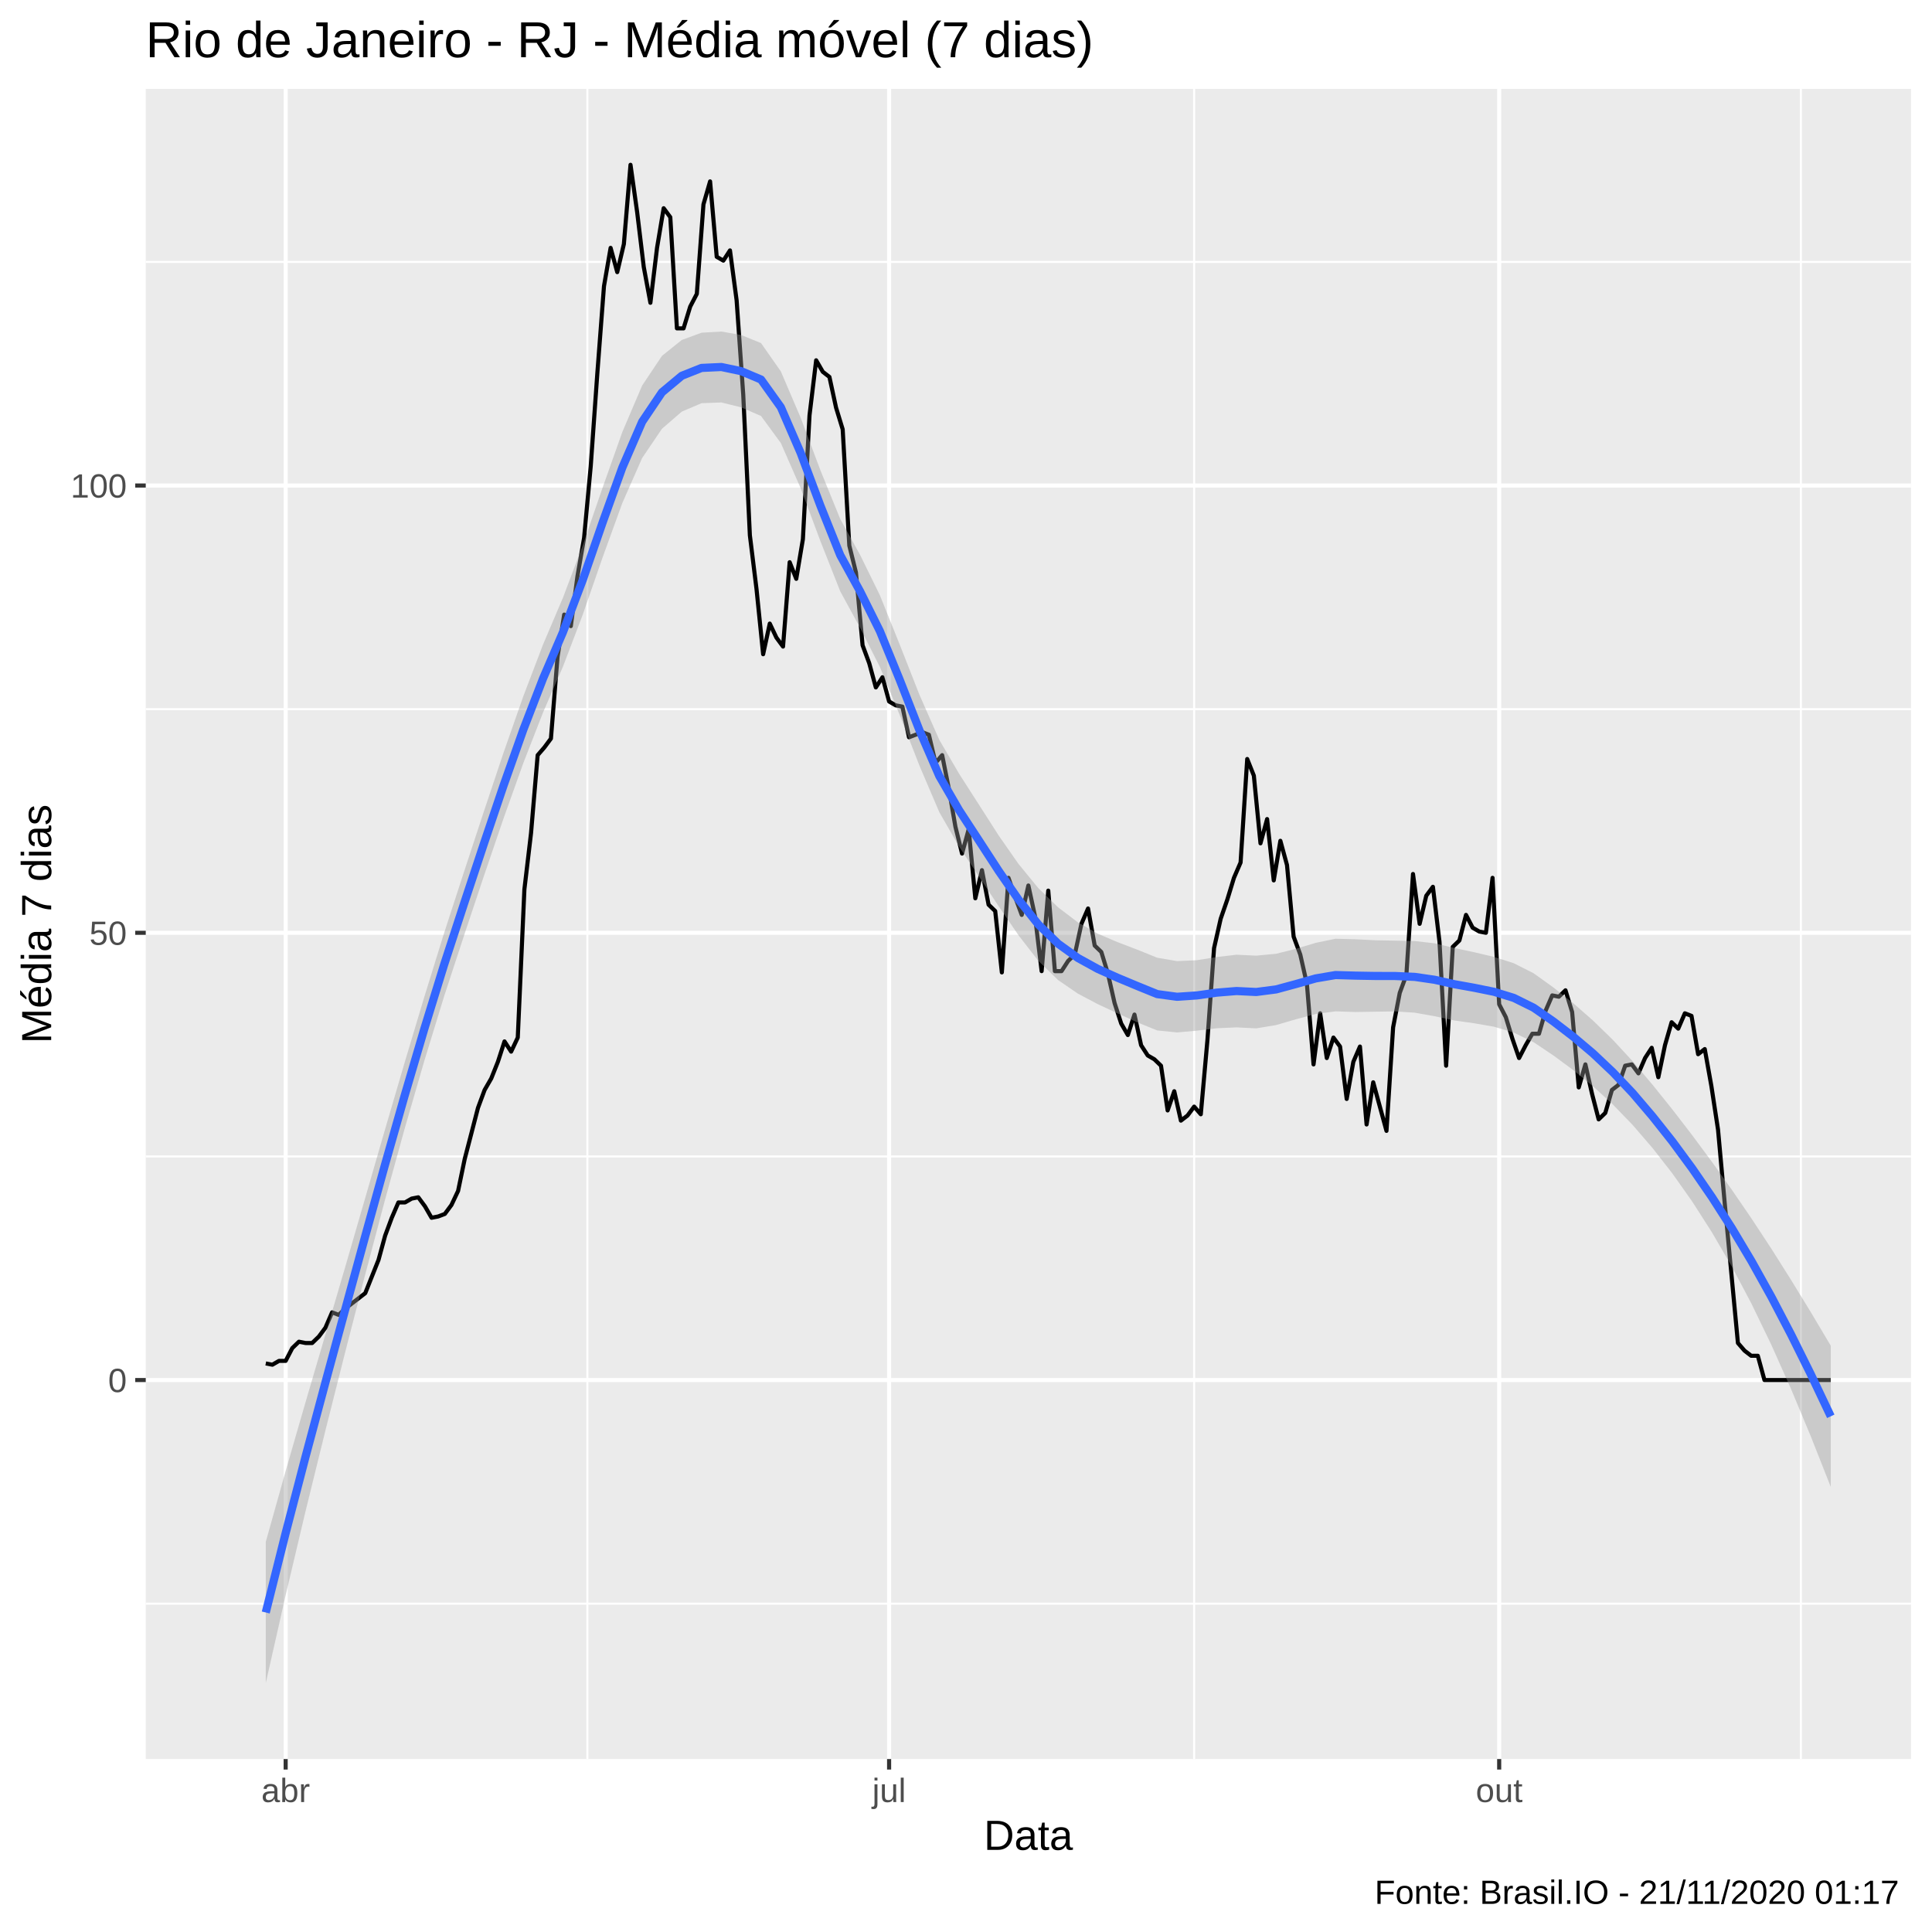
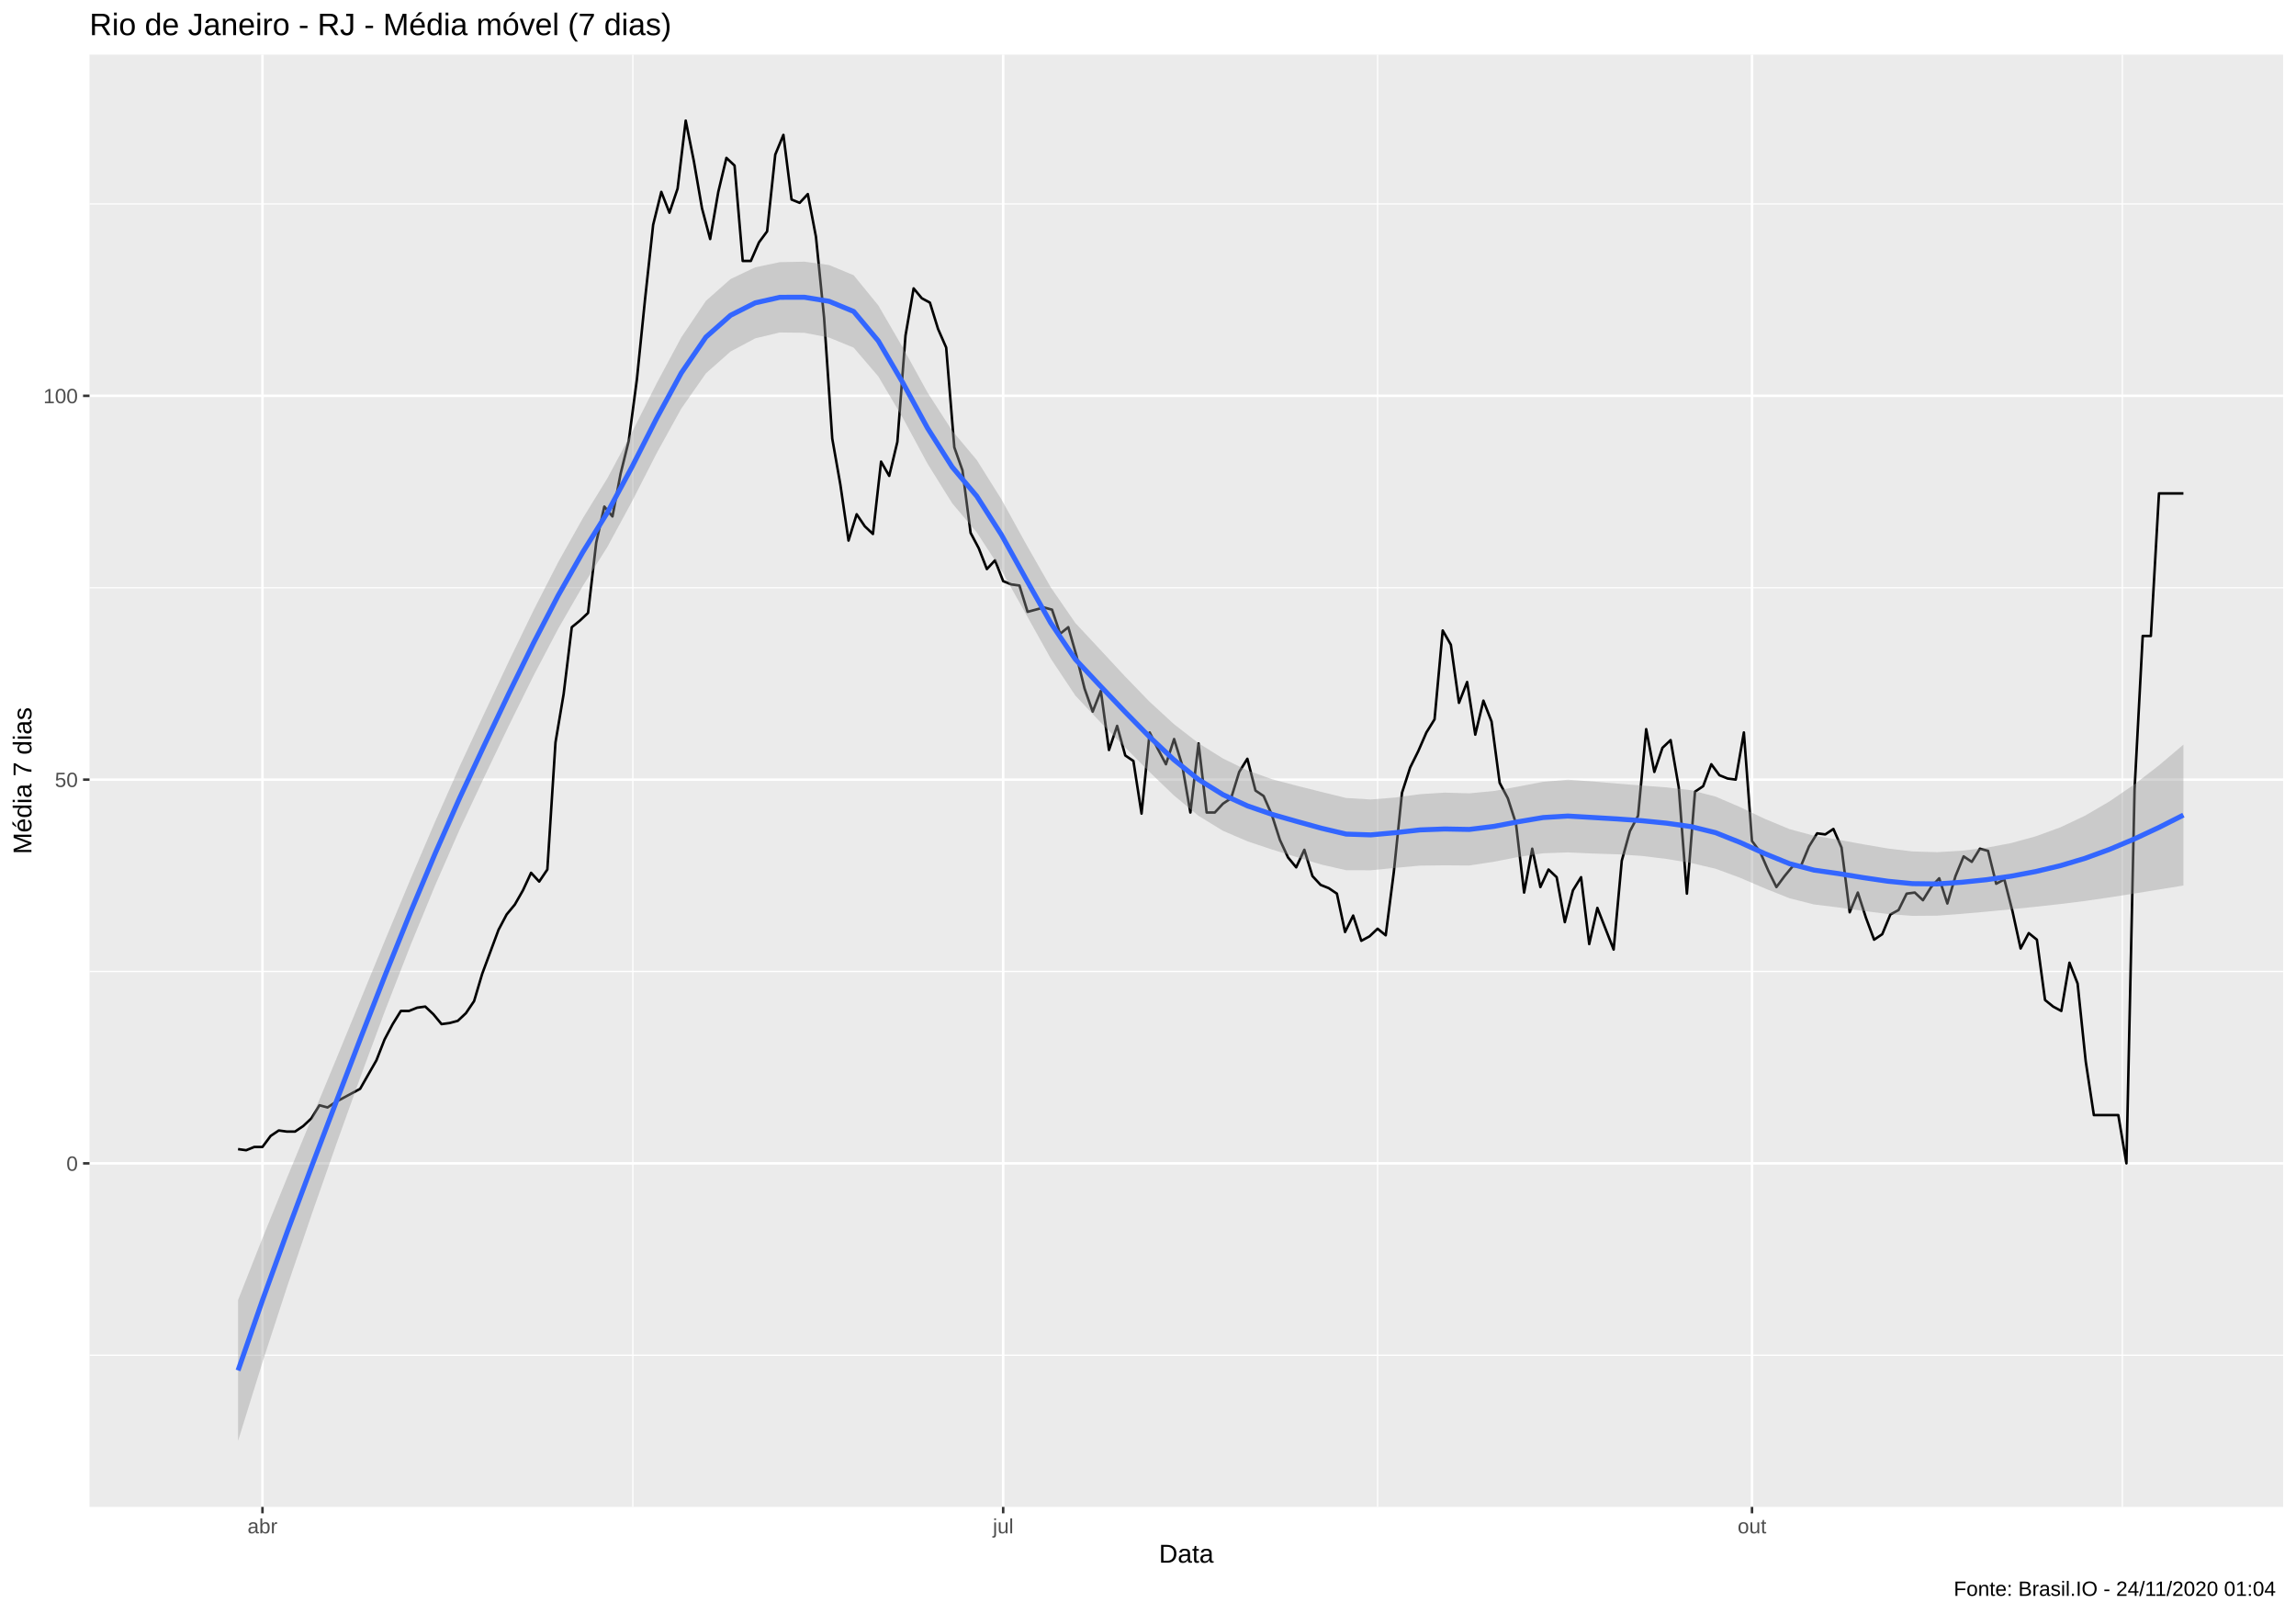
- <svg xmlns="http://www.w3.org/2000/svg" viewBox="0 0 504.00 504.00">
+ <svg xmlns="http://www.w3.org/2000/svg" viewBox="0 0 975.37 685.12">
  <defs>
    <style type="text/css">
    line, polyline, polygon, path, rect, circle {
      fill: none;
      stroke: #000000;
      stroke-linecap: round;
      stroke-linejoin: round;
      stroke-miterlimit: 10.00;
    }
  </style>
  </defs>
  <rect width="100%" height="100%" style="stroke: none; fill: #FFFFFF;" />
-   <rect x="-0" y="0.00" width="504.00" height="504.00" style="stroke-width: 1.07; stroke: #FFFFFF; fill: #FFFFFF;" />
+   <rect x="0" y="0.00" width="975.37" height="685.12" style="stroke-width: 1.07; stroke: #FFFFFF; fill: #FFFFFF;" />
  <defs>
-     <clipPath id="cpMzguMDJ8NDk4LjUyfDQ1OC44OHwyMy4xOQ==">
-       <rect x="38.02" y="23.19" width="460.50" height="435.69" />
+     <clipPath id="cpMzguMDJ8OTY5LjkwfDY0MC4wMHwyMy4xOQ==">
+       <rect x="38.02" y="23.19" width="931.87" height="616.82" />
    </clipPath>
  </defs>
-   <rect x="38.02" y="23.19" width="460.50" height="435.69" style="stroke-width: 1.07; stroke: none; fill: #EBEBEB;" clip-path="url(#cpMzguMDJ8NDk4LjUyfDQ1OC44OHwyMy4xOQ==)" />
-   <polyline points="38.02,418.35 498.52,418.35 " style="stroke-width: 0.53; stroke: #FFFFFF; stroke-linecap: butt;" clip-path="url(#cpMzguMDJ8NDk4LjUyfDQ1OC44OHwyMy4xOQ==)" />
-   <polyline points="38.02,301.68 498.52,301.68 " style="stroke-width: 0.53; stroke: #FFFFFF; stroke-linecap: butt;" clip-path="url(#cpMzguMDJ8NDk4LjUyfDQ1OC44OHwyMy4xOQ==)" />
-   <polyline points="38.02,185.00 498.52,185.00 " style="stroke-width: 0.53; stroke: #FFFFFF; stroke-linecap: butt;" clip-path="url(#cpMzguMDJ8NDk4LjUyfDQ1OC44OHwyMy4xOQ==)" />
-   <polyline points="38.02,68.33 498.52,68.33 " style="stroke-width: 0.53; stroke: #FFFFFF; stroke-linecap: butt;" clip-path="url(#cpMzguMDJ8NDk4LjUyfDQ1OC44OHwyMy4xOQ==)" />
-   <polyline points="153.23,458.88 153.23,23.19 " style="stroke-width: 0.53; stroke: #FFFFFF; stroke-linecap: butt;" clip-path="url(#cpMzguMDJ8NDk4LjUyfDQ1OC44OHwyMy4xOQ==)" />
-   <polyline points="311.52,458.88 311.52,23.19 " style="stroke-width: 0.53; stroke: #FFFFFF; stroke-linecap: butt;" clip-path="url(#cpMzguMDJ8NDk4LjUyfDQ1OC44OHwyMy4xOQ==)" />
-   <polyline points="469.80,458.88 469.80,23.19 " style="stroke-width: 0.53; stroke: #FFFFFF; stroke-linecap: butt;" clip-path="url(#cpMzguMDJ8NDk4LjUyfDQ1OC44OHwyMy4xOQ==)" />
-   <polyline points="38.02,360.01 498.52,360.01 " style="stroke-width: 1.07; stroke: #FFFFFF; stroke-linecap: butt;" clip-path="url(#cpMzguMDJ8NDk4LjUyfDQ1OC44OHwyMy4xOQ==)" />
-   <polyline points="38.02,243.34 498.52,243.34 " style="stroke-width: 1.07; stroke: #FFFFFF; stroke-linecap: butt;" clip-path="url(#cpMzguMDJ8NDk4LjUyfDQ1OC44OHwyMy4xOQ==)" />
-   <polyline points="38.02,126.66 498.52,126.66 " style="stroke-width: 1.07; stroke: #FFFFFF; stroke-linecap: butt;" clip-path="url(#cpMzguMDJ8NDk4LjUyfDQ1OC44OHwyMy4xOQ==)" />
-   <polyline points="74.52,458.88 74.52,23.19 " style="stroke-width: 1.07; stroke: #FFFFFF; stroke-linecap: butt;" clip-path="url(#cpMzguMDJ8NDk4LjUyfDQ1OC44OHwyMy4xOQ==)" />
-   <polyline points="231.94,458.88 231.94,23.19 " style="stroke-width: 1.07; stroke: #FFFFFF; stroke-linecap: butt;" clip-path="url(#cpMzguMDJ8NDk4LjUyfDQ1OC44OHwyMy4xOQ==)" />
-   <polyline points="391.09,458.88 391.09,23.19 " style="stroke-width: 1.07; stroke: #FFFFFF; stroke-linecap: butt;" clip-path="url(#cpMzguMDJ8NDk4LjUyfDQ1OC44OHwyMy4xOQ==)" />
-   <polyline points="69.33,355.68 71.06,356.01 72.79,355.01 74.52,355.01 76.25,351.68 77.98,350.01 79.71,350.35 81.44,350.35 83.17,348.68 84.90,346.35 86.63,342.35 88.36,343.01 90.09,341.35 91.82,340.01 93.55,338.68 95.28,337.35 97.01,333.01 98.74,328.68 100.47,322.34 102.20,317.68 103.93,313.68 105.66,313.68 107.39,312.68 109.12,312.34 110.85,314.68 112.58,317.68 114.31,317.34 116.04,316.68 117.77,314.34 119.50,310.68 121.23,302.34 122.96,295.68 124.69,289.01 126.42,284.34 128.15,281.34 129.88,277.01 131.61,271.67 133.34,274.34 135.07,270.67 136.80,232.00 138.53,217.34 140.26,197.00 141.99,195.00 143.72,192.67 145.45,171.33 147.18,160.33 148.91,163.33 150.64,150.33 152.37,140.33 154.10,121.66 155.83,97.33 157.56,74.66 159.29,64.66 161.02,70.99 162.75,63.66 164.48,42.99 166.21,55.32 167.94,69.66 169.67,78.99 171.40,64.66 173.13,54.32 174.86,56.66 176.59,85.66 178.32,85.66 180.05,79.99 181.78,76.66 183.51,53.32 185.24,47.32 186.97,66.99 188.70,67.99 190.43,65.32 192.16,78.33 193.89,102.99 195.62,139.66 197.35,153.66 199.08,170.67 200.81,162.67 202.54,166.33 204.27,168.67 206.00,146.66 207.72,151.00 209.45,140.66 211.18,108.33 212.91,93.99 214.64,96.99 216.37,98.33 218.10,106.33 219.83,112.00 221.56,142.33 223.29,149.33 225.02,168.33 226.75,173.00 228.48,179.33 230.21,176.67 231.94,183.00 233.67,184.00 235.40,184.33 237.13,192.33 238.86,191.67 240.59,191.00 242.32,191.67 244.05,199.00 245.78,197.00 247.51,205.67 249.24,215.67 250.97,222.67 252.70,216.34 254.43,234.34 256.16,227.00 257.89,236.00 259.62,237.67 261.35,253.67 263.08,229.00 264.81,234.00 266.54,238.67 268.27,231.00 270.00,239.00 271.73,253.34 273.46,232.34 275.19,253.34 276.92,253.34 278.65,250.67 280.38,249.01 282.11,241.00 283.84,237.00 285.57,246.67 287.30,248.34 289.03,254.01 290.76,261.67 292.49,267.01 294.22,270.01 295.95,264.67 297.68,272.67 299.41,275.34 301.14,276.34 302.87,278.01 304.60,289.68 306.33,284.67 308.06,292.34 309.79,291.01 311.52,288.68 313.25,290.68 314.98,271.34 316.71,247.34 318.44,239.67 320.17,234.67 321.90,229.00 323.63,225.00 325.36,198.00 327.09,202.34 328.82,220.00 330.55,213.67 332.28,229.67 334.01,219.34 335.74,225.67 337.47,244.34 339.20,249.01 340.93,256.67 342.66,277.67 344.39,264.34 346.12,276.01 347.85,270.67 349.58,273.01 351.31,286.68 353.04,277.01 354.77,273.01 356.50,293.34 358.23,282.34 359.96,288.68 361.69,295.01 363.42,268.01 365.15,259.01 366.88,254.34 368.61,228.00 370.34,241.00 372.07,233.67 373.80,231.34 375.52,245.67 377.25,278.01 378.98,247.01 380.71,245.34 382.44,238.67 384.17,242.01 385.90,243.01 387.63,243.34 389.36,229.00 391.09,262.01 392.82,265.34 394.55,271.01 396.28,276.01 398.01,272.67 399.74,269.67 401.47,269.67 403.20,263.67 404.93,259.67 406.66,260.01 408.39,258.34 410.12,264.01 411.85,283.67 413.58,277.67 415.31,285.34 417.04,292.01 418.77,290.34 420.50,284.34 422.23,283.01 423.96,278.01 425.69,277.67 427.42,280.01 429.15,276.01 430.88,273.34 432.61,281.01 434.34,272.67 436.07,266.67 437.80,268.34 439.53,264.34 441.26,265.01 442.99,275.01 444.72,273.67 446.45,283.34 448.18,294.68 449.91,313.68 451.64,332.01 453.37,350.35 455.10,352.35 456.83,353.68 458.56,353.68 460.29,360.01 462.02,360.01 463.75,360.01 465.48,360.01 467.21,360.01 468.94,360.01 470.67,360.01 472.40,360.01 474.13,360.01 475.86,360.01 477.59,360.01 " style="stroke-width: 1.07; stroke-linecap: butt;" clip-path="url(#cpMzguMDJ8NDk4LjUyfDQ1OC44OHwyMy4xOQ==)" />
-   <polygon points="69.33,402.23 74.50,383.80 79.67,365.91 84.84,348.30 90.00,330.70 95.17,312.86 100.34,294.99 105.51,277.34 110.68,260.09 115.84,243.44 121.01,227.55 126.18,211.82 131.35,196.37 136.51,181.65 141.68,168.09 146.85,155.94 152.02,142.26 157.19,127.24 162.35,112.69 167.52,100.57 172.69,92.83 177.86,88.69 183.02,86.79 188.19,86.49 193.36,87.40 198.53,89.50 203.70,96.89 208.86,108.95 214.03,122.70 219.20,135.41 224.37,144.75 229.53,155.27 234.70,168.12 239.87,181.28 245.04,193.02 250.21,201.86 255.37,209.90 260.54,217.98 265.71,225.39 270.88,231.70 276.04,236.71 281.21,240.63 286.38,243.57 291.55,245.78 296.72,247.75 301.88,249.84 307.05,250.73 312.22,250.49 317.39,249.66 322.56,249.06 327.72,249.30 332.89,248.81 338.06,247.52 343.23,245.96 348.39,244.89 353.56,245.02 358.73,245.29 363.90,245.38 369.07,245.49 374.23,246.08 379.40,247.30 384.57,248.41 389.74,249.62 394.90,251.28 400.07,253.89 405.24,257.60 410.41,261.71 415.58,266.24 420.74,271.26 425.91,276.84 431.08,282.96 436.25,289.39 441.41,296.10 446.58,303.08 451.75,310.33 456.92,317.88 462.09,325.75 467.25,333.92 472.42,342.36 477.59,351.05 477.59,387.89 472.42,374.79 467.25,362.40 462.09,350.83 456.92,340.12 451.75,330.35 446.58,321.46 441.41,313.39 436.25,306.09 431.08,299.47 425.91,293.47 420.74,288.12 415.58,283.39 410.41,279.16 405.24,275.34 400.07,271.88 394.90,269.37 389.74,267.84 384.57,266.94 379.40,266.21 374.23,265.10 369.07,264.18 363.90,263.84 358.73,263.92 353.56,264.00 348.39,263.83 343.23,264.52 338.06,265.90 332.89,267.41 327.72,268.27 322.56,268.01 317.39,268.24 312.22,268.87 307.05,269.33 301.88,268.81 296.72,266.71 291.55,264.36 286.38,261.95 281.21,259.22 276.04,255.68 270.88,250.66 265.71,244.00 260.54,236.44 255.37,228.62 250.21,220.88 245.04,211.88 239.87,199.77 234.70,186.51 229.53,173.98 224.37,163.77 219.20,154.27 214.03,141.19 208.86,127.34 203.70,115.58 198.53,108.52 193.36,106.27 188.19,104.99 183.02,105.18 177.86,107.38 172.69,111.85 167.52,119.48 162.35,131.22 157.19,145.45 152.02,160.35 146.85,173.93 141.68,185.82 136.51,199.09 131.35,213.52 126.18,228.69 121.01,244.18 115.84,259.96 110.68,276.79 105.51,294.63 100.34,313.37 95.17,332.88 90.00,352.94 84.84,373.38 79.67,394.39 74.50,416.22 69.33,439.07 " style="stroke-width: 0.00; stroke: none; fill: #999999; fill-opacity: 0.40;" clip-path="url(#cpMzguMDJ8NDk4LjUyfDQ1OC44OHwyMy4xOQ==)" />
-   <polyline points="69.33,402.23 74.50,383.80 79.67,365.91 84.84,348.30 90.00,330.70 95.17,312.86 100.34,294.99 105.51,277.34 110.68,260.09 115.84,243.44 121.01,227.55 126.18,211.82 131.35,196.37 136.51,181.65 141.68,168.09 146.85,155.94 152.02,142.26 157.19,127.24 162.35,112.69 167.52,100.57 172.69,92.83 177.86,88.69 183.02,86.79 188.19,86.49 193.36,87.40 198.53,89.50 203.70,96.89 208.86,108.95 214.03,122.70 219.20,135.41 224.37,144.75 229.53,155.27 234.70,168.12 239.87,181.28 245.04,193.02 250.21,201.86 255.37,209.90 260.54,217.98 265.71,225.39 270.88,231.70 276.04,236.71 281.21,240.63 286.38,243.57 291.55,245.78 296.72,247.75 301.88,249.84 307.05,250.73 312.22,250.49 317.39,249.66 322.56,249.06 327.72,249.30 332.89,248.81 338.06,247.52 343.23,245.96 348.39,244.89 353.56,245.02 358.73,245.29 363.90,245.38 369.07,245.49 374.23,246.08 379.40,247.30 384.57,248.41 389.74,249.62 394.90,251.28 400.07,253.89 405.24,257.60 410.41,261.71 415.58,266.24 420.74,271.26 425.91,276.84 431.08,282.96 436.25,289.39 441.41,296.10 446.58,303.08 451.75,310.33 456.92,317.88 462.09,325.75 467.25,333.92 472.42,342.36 477.59,351.05 " style="stroke-width: 2.13; stroke: none;" clip-path="url(#cpMzguMDJ8NDk4LjUyfDQ1OC44OHwyMy4xOQ==)" />
-   <polyline points="477.59,387.89 472.42,374.79 467.25,362.40 462.09,350.83 456.92,340.12 451.75,330.35 446.58,321.46 441.41,313.39 436.25,306.09 431.08,299.47 425.91,293.47 420.74,288.12 415.58,283.39 410.41,279.16 405.24,275.34 400.07,271.88 394.90,269.37 389.74,267.84 384.57,266.94 379.40,266.21 374.23,265.10 369.07,264.18 363.90,263.84 358.73,263.92 353.56,264.00 348.39,263.83 343.23,264.52 338.06,265.90 332.89,267.41 327.72,268.27 322.56,268.01 317.39,268.24 312.22,268.87 307.05,269.33 301.88,268.81 296.72,266.71 291.55,264.36 286.38,261.95 281.21,259.22 276.04,255.68 270.88,250.66 265.71,244.00 260.54,236.44 255.37,228.62 250.21,220.88 245.04,211.88 239.87,199.77 234.70,186.51 229.53,173.98 224.37,163.77 219.20,154.27 214.03,141.19 208.86,127.34 203.70,115.58 198.53,108.52 193.36,106.27 188.19,104.99 183.02,105.18 177.86,107.38 172.69,111.85 167.52,119.48 162.35,131.22 157.19,145.45 152.02,160.35 146.85,173.93 141.68,185.82 136.51,199.09 131.35,213.52 126.18,228.69 121.01,244.18 115.84,259.96 110.68,276.79 105.51,294.63 100.34,313.37 95.17,332.88 90.00,352.94 84.84,373.38 79.67,394.39 74.50,416.22 69.33,439.07 " style="stroke-width: 2.13; stroke: none;" clip-path="url(#cpMzguMDJ8NDk4LjUyfDQ1OC44OHwyMy4xOQ==)" />
-   <polyline points="69.33,420.65 74.50,400.01 79.67,380.15 84.84,360.84 90.00,341.82 95.17,322.87 100.34,304.18 105.51,285.99 110.68,268.44 115.84,251.70 121.01,235.87 126.18,220.26 131.35,204.95 136.51,190.37 141.68,176.96 146.85,164.94 152.02,151.30 157.19,136.34 162.35,121.96 167.52,110.02 172.69,102.34 177.86,98.03 183.02,95.98 188.19,95.74 193.36,96.83 198.53,99.01 203.70,106.24 208.86,118.14 214.03,131.94 219.20,144.84 224.37,154.26 229.53,164.63 234.70,177.32 239.87,190.53 245.04,202.45 250.21,211.37 255.37,219.26 260.54,227.21 265.71,234.69 270.88,241.18 276.04,246.20 281.21,249.92 286.38,252.76 291.55,255.07 296.72,257.23 301.88,259.33 307.05,260.03 312.22,259.68 317.39,258.95 322.56,258.53 327.72,258.78 332.89,258.11 338.06,256.71 343.23,255.24 348.39,254.36 353.56,254.51 358.73,254.60 363.90,254.61 369.07,254.84 374.23,255.59 379.40,256.75 384.57,257.68 389.74,258.73 394.90,260.32 400.07,262.88 405.24,266.47 410.41,270.44 415.58,274.81 420.74,279.69 425.91,285.15 431.08,291.22 436.25,297.74 441.41,304.75 446.58,312.27 451.75,320.34 456.92,329.00 462.09,338.29 467.25,348.16 472.42,358.57 477.59,369.47 " style="stroke-width: 2.13; stroke: #3366FF; stroke-linecap: butt;" clip-path="url(#cpMzguMDJ8NDk4LjUyfDQ1OC44OHwyMy4xOQ==)" />
+   <rect x="38.02" y="23.19" width="931.87" height="616.82" style="stroke-width: 1.07; stroke: none; fill: #EBEBEB;" clip-path="url(#cpMzguMDJ8OTY5LjkwfDY0MC4wMHwyMy4xOQ==)" />
+   <polyline points="38.02,575.60 969.90,575.60 " style="stroke-width: 0.53; stroke: #FFFFFF; stroke-linecap: butt;" clip-path="url(#cpMzguMDJ8OTY5LjkwfDY0MC4wMHwyMy4xOQ==)" />
+   <polyline points="38.02,412.61 969.90,412.61 " style="stroke-width: 0.53; stroke: #FFFFFF; stroke-linecap: butt;" clip-path="url(#cpMzguMDJ8OTY5LjkwfDY0MC4wMHwyMy4xOQ==)" />
+   <polyline points="38.02,249.61 969.90,249.61 " style="stroke-width: 0.53; stroke: #FFFFFF; stroke-linecap: butt;" clip-path="url(#cpMzguMDJ8OTY5LjkwfDY0MC4wMHwyMy4xOQ==)" />
+   <polyline points="38.02,86.62 969.90,86.62 " style="stroke-width: 0.53; stroke: #FFFFFF; stroke-linecap: butt;" clip-path="url(#cpMzguMDJ8OTY5LjkwfDY0MC4wMHwyMy4xOQ==)" />
+   <polyline points="268.83,640.00 268.83,23.19 " style="stroke-width: 0.53; stroke: #FFFFFF; stroke-linecap: butt;" clip-path="url(#cpMzguMDJ8OTY5LjkwfDY0MC4wMHwyMy4xOQ==)" />
+   <polyline points="585.22,640.00 585.22,23.19 " style="stroke-width: 0.53; stroke: #FFFFFF; stroke-linecap: butt;" clip-path="url(#cpMzguMDJ8OTY5LjkwfDY0MC4wMHwyMy4xOQ==)" />
+   <polyline points="901.60,640.00 901.60,23.19 " style="stroke-width: 0.53; stroke: #FFFFFF; stroke-linecap: butt;" clip-path="url(#cpMzguMDJ8OTY5LjkwfDY0MC4wMHwyMy4xOQ==)" />
+   <polyline points="38.02,494.10 969.90,494.10 " style="stroke-width: 1.07; stroke: #FFFFFF; stroke-linecap: butt;" clip-path="url(#cpMzguMDJ8OTY5LjkwfDY0MC4wMHwyMy4xOQ==)" />
+   <polyline points="38.02,331.11 969.90,331.11 " style="stroke-width: 1.07; stroke: #FFFFFF; stroke-linecap: butt;" clip-path="url(#cpMzguMDJ8OTY5LjkwfDY0MC4wMHwyMy4xOQ==)" />
+   <polyline points="38.02,168.11 969.90,168.11 " style="stroke-width: 1.07; stroke: #FFFFFF; stroke-linecap: butt;" clip-path="url(#cpMzguMDJ8OTY5LjkwfDY0MC4wMHwyMy4xOQ==)" />
+   <polyline points="111.50,640.00 111.50,23.19 " style="stroke-width: 1.07; stroke: #FFFFFF; stroke-linecap: butt;" clip-path="url(#cpMzguMDJ8OTY5LjkwfDY0MC4wMHwyMy4xOQ==)" />
+   <polyline points="426.16,640.00 426.16,23.19 " style="stroke-width: 1.07; stroke: #FFFFFF; stroke-linecap: butt;" clip-path="url(#cpMzguMDJ8OTY5LjkwfDY0MC4wMHwyMy4xOQ==)" />
+   <polyline points="744.27,640.00 744.27,23.19 " style="stroke-width: 1.07; stroke: #FFFFFF; stroke-linecap: butt;" clip-path="url(#cpMzguMDJ8OTY5LjkwfDY0MC4wMHwyMy4xOQ==)" />
+   <polyline points="101.13,488.05 104.58,488.52 108.04,487.12 111.50,487.12 114.96,482.46 118.42,480.13 121.87,480.60 125.33,480.60 128.79,478.27 132.25,475.01 135.70,469.42 139.16,470.35 142.62,468.03 146.08,466.16 149.54,464.30 152.99,462.44 156.45,456.38 159.91,450.33 163.37,441.48 166.82,434.96 170.28,429.37 173.74,429.37 177.20,427.98 180.66,427.51 184.11,430.77 187.57,434.96 191.03,434.49 194.49,433.56 197.94,430.30 201.40,425.18 204.86,413.54 208.32,404.22 211.78,394.91 215.23,388.39 218.69,384.20 222.15,378.15 225.61,370.69 229.06,374.42 232.52,369.30 235.98,315.28 239.44,294.78 242.90,266.38 246.35,263.58 249.81,260.32 253.27,230.52 256.73,215.15 260.18,219.34 263.64,201.18 267.10,187.21 270.56,161.13 274.02,127.13 277.47,95.46 280.93,81.49 284.39,90.34 287.85,80.10 291.30,51.22 294.76,68.45 298.22,88.48 301.68,101.52 305.14,81.49 308.59,67.06 312.05,70.32 315.51,110.83 318.97,110.83 322.43,102.92 325.88,98.26 329.34,65.66 332.80,57.28 336.26,84.75 339.71,86.15 343.17,82.42 346.63,100.59 350.09,135.05 353.55,186.28 357.00,205.84 360.46,229.59 363.92,218.41 367.38,223.53 370.83,226.79 374.29,196.06 377.75,202.11 381.21,187.67 384.67,142.50 388.12,122.48 391.58,126.67 395.04,128.53 398.50,139.71 401.95,147.62 405.41,190.00 408.87,199.78 412.33,226.33 415.79,232.85 419.24,241.69 422.70,237.97 426.16,246.82 429.62,248.21 433.07,248.68 436.53,259.86 439.99,258.93 443.45,257.99 446.91,258.93 450.36,269.17 453.82,266.38 457.28,278.49 460.74,292.46 464.19,302.24 467.65,293.39 471.11,318.54 474.57,308.29 478.03,320.86 481.48,323.19 484.94,345.55 488.40,311.08 491.86,318.07 495.31,324.59 498.77,313.88 502.23,325.06 505.69,345.08 509.15,315.74 512.60,345.08 516.06,345.08 519.52,341.35 522.98,339.03 526.43,327.85 529.89,322.26 533.35,335.77 536.81,338.09 540.27,346.01 543.72,356.72 547.18,364.17 550.64,368.37 554.10,360.91 557.55,372.09 561.01,375.82 564.47,377.21 567.93,379.54 571.39,395.84 574.84,388.86 578.30,399.57 581.76,397.70 585.22,394.44 588.67,397.24 592.13,370.23 595.59,336.70 599.05,325.99 602.51,319.00 605.96,311.08 609.42,305.50 612.88,267.77 616.34,273.83 619.79,298.51 623.25,289.66 626.71,312.02 630.17,297.58 633.63,306.43 637.08,332.51 640.54,339.03 644.00,349.74 647.46,379.08 650.91,360.45 654.37,376.75 657.83,369.30 661.29,372.56 664.75,391.65 668.20,378.15 671.66,372.56 675.12,400.96 678.58,385.60 682.03,394.44 685.49,403.29 688.95,365.57 692.41,353.00 695.87,346.48 699.32,309.69 702.78,327.85 706.24,317.60 709.70,314.34 713.15,334.37 716.61,379.54 720.07,336.23 723.53,333.90 726.99,324.59 730.44,329.25 733.90,330.64 737.36,331.11 740.82,311.08 744.27,357.19 747.73,361.85 751.19,369.76 754.65,376.75 758.11,372.09 761.56,367.90 765.02,367.90 768.48,359.52 771.94,353.93 775.40,354.39 778.85,352.07 782.31,359.98 785.77,387.46 789.23,379.08 792.68,389.79 796.14,399.10 799.60,396.77 803.06,388.39 806.52,386.53 809.97,379.54 813.43,379.08 816.89,382.34 820.35,376.75 823.80,373.02 827.26,383.73 830.72,372.09 834.18,363.71 837.64,366.04 841.09,360.45 844.55,361.38 848.01,375.35 851.47,373.49 854.92,386.99 858.38,402.83 861.84,396.31 865.30,399.10 868.76,424.72 872.21,427.51 875.67,429.37 879.13,408.88 882.59,417.73 886.04,450.79 889.50,473.61 892.96,473.61 896.42,473.61 899.88,473.61 903.33,494.10 906.79,335.30 910.25,270.10 913.71,270.10 917.16,209.56 920.62,209.56 924.08,209.56 927.54,209.56 " style="stroke-width: 1.07; stroke-linecap: butt;" clip-path="url(#cpMzguMDJ8OTY5LjkwfDY0MC4wMHwyMy4xOQ==)" />
+   <polygon points="101.13,552.14 111.59,525.64 122.05,499.96 132.51,474.70 142.97,449.48 153.43,423.99 163.89,398.54 174.35,373.47 184.81,349.02 195.27,325.48 205.74,302.99 216.20,280.78 226.66,259.18 237.12,238.77 247.58,220.12 258.04,203.08 268.50,183.55 278.96,162.79 289.42,143.29 299.88,127.77 310.34,118.52 320.81,113.54 331.27,111.34 341.73,111.14 352.19,112.56 362.65,116.89 373.11,129.70 383.57,147.70 394.03,166.71 404.49,182.92 414.95,195.38 425.41,212.05 435.88,231.04 446.34,249.39 456.80,264.57 467.26,275.79 477.72,287.05 488.18,297.86 498.64,307.49 509.10,315.62 519.56,322.17 530.02,327.25 540.48,330.97 550.95,333.73 561.41,336.35 571.87,338.91 582.33,339.55 592.79,338.71 603.25,337.30 613.71,336.64 624.17,336.94 634.63,335.95 645.09,334.05 655.55,332.04 666.02,331.15 676.48,331.87 686.94,332.80 697.40,333.62 707.86,334.40 718.32,335.61 728.78,338.31 739.24,342.80 749.70,347.77 760.16,352.12 770.62,354.96 781.09,356.66 791.55,358.59 802.01,360.37 812.47,361.62 822.93,361.93 833.39,361.31 843.85,360.06 854.31,358.07 864.77,355.21 875.23,351.40 885.69,346.46 896.15,340.36 906.62,333.20 917.08,325.12 927.54,316.26 927.54,376.09 917.08,377.80 906.62,379.50 896.15,381.14 885.69,382.66 875.23,383.96 864.77,385.11 854.31,386.19 843.85,387.20 833.39,388.12 822.93,388.90 812.47,388.98 802.01,388.19 791.55,386.88 781.09,385.42 770.62,384.14 760.16,381.49 749.70,377.31 739.24,372.81 728.78,368.96 718.32,366.50 707.86,364.79 697.40,363.51 686.94,362.83 676.48,362.50 666.02,362.03 655.55,362.41 645.09,363.94 634.63,366.00 624.17,367.59 613.71,367.51 603.25,367.64 592.79,368.59 582.33,369.62 571.87,369.59 561.41,367.21 550.95,364.04 540.48,360.84 530.02,357.34 519.56,352.87 509.10,346.47 498.64,337.78 488.18,327.73 477.72,317.17 467.26,306.52 456.80,295.40 446.34,279.65 435.88,260.90 425.41,242.19 414.95,226.13 404.49,213.74 394.03,196.94 383.57,177.57 373.11,159.86 362.65,147.66 352.19,143.36 341.73,141.35 331.27,141.20 320.81,143.72 310.34,149.31 299.88,158.57 289.42,173.54 278.96,192.48 268.50,212.94 258.04,232.26 247.58,248.89 237.12,267.06 226.66,286.98 216.20,308.13 205.74,329.97 195.27,352.29 184.81,376.15 174.35,401.58 163.89,428.43 153.43,456.56 142.97,485.68 132.51,515.48 122.05,546.25 111.59,578.31 101.13,611.97 " style="stroke-width: 0.00; stroke: none; fill: #999999; fill-opacity: 0.40;" clip-path="url(#cpMzguMDJ8OTY5LjkwfDY0MC4wMHwyMy4xOQ==)" />
+   <polyline points="101.13,552.14 111.59,525.64 122.05,499.96 132.51,474.70 142.97,449.48 153.43,423.99 163.89,398.54 174.35,373.47 184.81,349.02 195.27,325.48 205.74,302.99 216.20,280.78 226.66,259.18 237.12,238.77 247.58,220.12 258.04,203.08 268.50,183.55 278.96,162.79 289.42,143.29 299.88,127.77 310.34,118.52 320.81,113.54 331.27,111.34 341.73,111.14 352.19,112.56 362.65,116.89 373.11,129.70 383.57,147.70 394.03,166.71 404.49,182.92 414.95,195.38 425.41,212.05 435.88,231.04 446.34,249.39 456.80,264.57 467.26,275.79 477.72,287.05 488.18,297.86 498.64,307.49 509.10,315.62 519.56,322.17 530.02,327.25 540.48,330.97 550.95,333.73 561.41,336.35 571.87,338.91 582.33,339.55 592.79,338.71 603.25,337.30 613.71,336.64 624.17,336.94 634.63,335.95 645.09,334.05 655.55,332.04 666.02,331.15 676.48,331.87 686.94,332.80 697.40,333.62 707.86,334.40 718.32,335.61 728.78,338.31 739.24,342.80 749.70,347.77 760.16,352.12 770.62,354.96 781.09,356.66 791.55,358.59 802.01,360.37 812.47,361.62 822.93,361.93 833.39,361.31 843.85,360.06 854.31,358.07 864.77,355.21 875.23,351.40 885.69,346.46 896.15,340.36 906.62,333.20 917.08,325.12 927.54,316.26 " style="stroke-width: 2.13; stroke: none;" clip-path="url(#cpMzguMDJ8OTY5LjkwfDY0MC4wMHwyMy4xOQ==)" />
+   <polyline points="927.54,376.09 917.08,377.80 906.62,379.50 896.15,381.14 885.69,382.66 875.23,383.96 864.77,385.11 854.31,386.19 843.85,387.20 833.39,388.12 822.93,388.90 812.47,388.98 802.01,388.19 791.55,386.88 781.09,385.42 770.62,384.14 760.16,381.49 749.70,377.31 739.24,372.81 728.78,368.96 718.32,366.50 707.86,364.79 697.40,363.51 686.94,362.83 676.48,362.50 666.02,362.03 655.55,362.41 645.09,363.94 634.63,366.00 624.17,367.59 613.71,367.51 603.25,367.64 592.79,368.59 582.33,369.62 571.87,369.59 561.41,367.21 550.95,364.04 540.48,360.84 530.02,357.34 519.56,352.87 509.10,346.47 498.64,337.78 488.18,327.73 477.72,317.17 467.26,306.52 456.80,295.40 446.34,279.65 435.88,260.90 425.41,242.19 414.95,226.13 404.49,213.74 394.03,196.94 383.57,177.57 373.11,159.86 362.65,147.66 352.19,143.36 341.73,141.35 331.27,141.20 320.81,143.72 310.34,149.31 299.88,158.57 289.42,173.54 278.96,192.48 268.50,212.94 258.04,232.26 247.58,248.89 237.12,267.06 226.66,286.98 216.20,308.13 205.74,329.97 195.27,352.29 184.81,376.15 174.35,401.58 163.89,428.43 153.43,456.56 142.97,485.68 132.51,515.48 122.05,546.25 111.59,578.31 101.13,611.97 " style="stroke-width: 2.13; stroke: none;" clip-path="url(#cpMzguMDJ8OTY5LjkwfDY0MC4wMHwyMy4xOQ==)" />
+   <polyline points="101.13,582.05 111.59,551.98 122.05,523.11 132.51,495.09 142.97,467.58 153.43,440.27 163.89,413.49 174.35,387.52 184.81,362.59 195.27,338.89 205.74,316.48 216.20,294.46 226.66,273.08 237.12,252.91 247.58,234.51 258.04,217.67 268.50,198.25 278.96,177.63 289.42,158.42 299.88,143.17 310.34,133.92 320.81,128.63 331.27,126.27 341.73,126.25 352.19,127.96 362.65,132.28 373.11,144.78 383.57,162.63 394.03,181.82 404.49,198.33 414.95,210.75 425.41,227.12 435.88,245.97 446.34,264.52 456.80,279.99 467.26,291.15 477.72,302.11 488.18,312.80 498.64,322.64 509.10,331.04 519.56,337.52 530.02,342.30 540.48,345.90 550.95,348.89 561.41,351.78 571.87,354.25 582.33,354.59 592.79,353.65 603.25,352.47 613.71,352.08 624.17,352.27 634.63,350.98 645.09,348.99 655.55,347.22 666.02,346.59 676.48,347.19 686.94,347.81 697.40,348.56 707.86,349.60 718.32,351.06 728.78,353.64 739.24,357.80 749.70,362.54 760.16,366.80 770.62,369.55 781.09,371.04 791.55,372.74 802.01,374.28 812.47,375.30 822.93,375.42 833.39,374.71 843.85,373.63 854.31,372.13 864.77,370.16 875.23,367.68 885.69,364.56 896.15,360.75 906.62,356.35 917.08,351.46 927.54,346.18 " style="stroke-width: 2.13; stroke: #3366FF; stroke-linecap: butt;" clip-path="url(#cpMzguMDJ8OTY5LjkwfDY0MC4wMHwyMy4xOQ==)" />
  <defs>
-     <clipPath id="cpMC4wMHw1MDQuMDB8NTA0LjAwfDAuMDA=">
-       <rect x="0.00" y="0.00" width="504.00" height="504.00" />
+     <clipPath id="cpMC4wMHw5NzUuMzd8Njg1LjEyfDAuMDA=">
+       <rect x="0.00" y="0.00" width="975.37" height="685.12" />
    </clipPath>
  </defs>
-   <g clip-path="url(#cpMC4wMHw1MDQuMDB8NTA0LjAwfDAuMDA=)">
-     <text x="28.20" y="363.16" style="font-size: 8.80px; fill: #4D4D4D; font-family: Arial;" textLength="4.89px" lengthAdjust="spacingAndGlyphs">0</text>
+   <g clip-path="url(#cpMC4wMHw5NzUuMzd8Njg1LjEyfDAuMDA=)">
+     <text x="28.20" y="497.25" style="font-size: 8.80px; fill: #4D4D4D; font-family: Arial;" textLength="4.89px" lengthAdjust="spacingAndGlyphs">0</text>
  </g>
-   <g clip-path="url(#cpMC4wMHw1MDQuMDB8NTA0LjAwfDAuMDA=)">
-     <text x="23.30" y="246.49" style="font-size: 8.80px; fill: #4D4D4D; font-family: Arial;" textLength="9.79px" lengthAdjust="spacingAndGlyphs">50</text>
+   <g clip-path="url(#cpMC4wMHw5NzUuMzd8Njg1LjEyfDAuMDA=)">
+     <text x="23.30" y="334.26" style="font-size: 8.80px; fill: #4D4D4D; font-family: Arial;" textLength="9.79px" lengthAdjust="spacingAndGlyphs">50</text>
  </g>
-   <g clip-path="url(#cpMC4wMHw1MDQuMDB8NTA0LjAwfDAuMDA=)">
-     <text x="18.41" y="129.81" style="font-size: 8.80px; fill: #4D4D4D; font-family: Arial;" textLength="14.68px" lengthAdjust="spacingAndGlyphs">100</text>
+   <g clip-path="url(#cpMC4wMHw5NzUuMzd8Njg1LjEyfDAuMDA=)">
+     <text x="18.41" y="171.26" style="font-size: 8.80px; fill: #4D4D4D; font-family: Arial;" textLength="14.68px" lengthAdjust="spacingAndGlyphs">100</text>
  </g>
-   <polyline points="35.28,360.01 38.02,360.01 " style="stroke-width: 1.07; stroke: #333333; stroke-linecap: butt;" clip-path="url(#cpMC4wMHw1MDQuMDB8NTA0LjAwfDAuMDA=)" />
-   <polyline points="35.28,243.34 38.02,243.34 " style="stroke-width: 1.07; stroke: #333333; stroke-linecap: butt;" clip-path="url(#cpMC4wMHw1MDQuMDB8NTA0LjAwfDAuMDA=)" />
-   <polyline points="35.28,126.66 38.02,126.66 " style="stroke-width: 1.07; stroke: #333333; stroke-linecap: butt;" clip-path="url(#cpMC4wMHw1MDQuMDB8NTA0LjAwfDAuMDA=)" />
-   <polyline points="74.52,461.62 74.52,458.88 " style="stroke-width: 1.07; stroke: #333333; stroke-linecap: butt;" clip-path="url(#cpMC4wMHw1MDQuMDB8NTA0LjAwfDAuMDA=)" />
-   <polyline points="231.94,461.62 231.94,458.88 " style="stroke-width: 1.07; stroke: #333333; stroke-linecap: butt;" clip-path="url(#cpMC4wMHw1MDQuMDB8NTA0LjAwfDAuMDA=)" />
-   <polyline points="391.09,461.62 391.09,458.88 " style="stroke-width: 1.07; stroke: #333333; stroke-linecap: butt;" clip-path="url(#cpMC4wMHw1MDQuMDB8NTA0LjAwfDAuMDA=)" />
-   <g clip-path="url(#cpMC4wMHw1MDQuMDB8NTA0LjAwfDAuMDA=)">
-     <text x="68.16" y="470.11" style="font-size: 8.80px; fill: #4D4D4D; font-family: Arial;" textLength="12.72px" lengthAdjust="spacingAndGlyphs">abr</text>
+   <polyline points="35.28,494.10 38.02,494.10 " style="stroke-width: 1.07; stroke: #333333; stroke-linecap: butt;" clip-path="url(#cpMC4wMHw5NzUuMzd8Njg1LjEyfDAuMDA=)" />
+   <polyline points="35.28,331.11 38.02,331.11 " style="stroke-width: 1.07; stroke: #333333; stroke-linecap: butt;" clip-path="url(#cpMC4wMHw5NzUuMzd8Njg1LjEyfDAuMDA=)" />
+   <polyline points="35.28,168.11 38.02,168.11 " style="stroke-width: 1.07; stroke: #333333; stroke-linecap: butt;" clip-path="url(#cpMC4wMHw5NzUuMzd8Njg1LjEyfDAuMDA=)" />
+   <polyline points="111.50,642.74 111.50,640.00 " style="stroke-width: 1.07; stroke: #333333; stroke-linecap: butt;" clip-path="url(#cpMC4wMHw5NzUuMzd8Njg1LjEyfDAuMDA=)" />
+   <polyline points="426.16,642.74 426.16,640.00 " style="stroke-width: 1.07; stroke: #333333; stroke-linecap: butt;" clip-path="url(#cpMC4wMHw5NzUuMzd8Njg1LjEyfDAuMDA=)" />
+   <polyline points="744.27,642.74 744.27,640.00 " style="stroke-width: 1.07; stroke: #333333; stroke-linecap: butt;" clip-path="url(#cpMC4wMHw5NzUuMzd8Njg1LjEyfDAuMDA=)" />
+   <g clip-path="url(#cpMC4wMHw5NzUuMzd8Njg1LjEyfDAuMDA=)">
+     <text x="105.14" y="651.23" style="font-size: 8.80px; fill: #4D4D4D; font-family: Arial;" textLength="12.72px" lengthAdjust="spacingAndGlyphs">abr</text>
  </g>
-   <g clip-path="url(#cpMC4wMHw1MDQuMDB8NTA0LjAwfDAuMDA=)">
-     <text x="227.54" y="470.11" style="font-size: 8.80px; fill: #4D4D4D; font-family: Arial;" textLength="8.80px" lengthAdjust="spacingAndGlyphs">jul</text>
+   <g clip-path="url(#cpMC4wMHw5NzUuMzd8Njg1LjEyfDAuMDA=)">
+     <text x="421.76" y="651.23" style="font-size: 8.80px; fill: #4D4D4D; font-family: Arial;" textLength="8.80px" lengthAdjust="spacingAndGlyphs">jul</text>
  </g>
-   <g clip-path="url(#cpMC4wMHw1MDQuMDB8NTA0LjAwfDAuMDA=)">
-     <text x="384.98" y="470.11" style="font-size: 8.80px; fill: #4D4D4D; font-family: Arial;" textLength="12.23px" lengthAdjust="spacingAndGlyphs">out</text>
+   <g clip-path="url(#cpMC4wMHw5NzUuMzd8Njg1LjEyfDAuMDA=)">
+     <text x="738.16" y="651.23" style="font-size: 8.80px; fill: #4D4D4D; font-family: Arial;" textLength="12.23px" lengthAdjust="spacingAndGlyphs">out</text>
  </g>
-   <g clip-path="url(#cpMC4wMHw1MDQuMDB8NTA0LjAwfDAuMDA=)">
-     <text x="256.65" y="482.57" style="font-size: 11.00px; font-family: Arial;" textLength="23.24px" lengthAdjust="spacingAndGlyphs">Data</text>
+   <g clip-path="url(#cpMC4wMHw5NzUuMzd8Njg1LjEyfDAuMDA=)">
+     <text x="492.34" y="663.70" style="font-size: 11.00px; font-family: Arial;" textLength="23.24px" lengthAdjust="spacingAndGlyphs">Data</text>
  </g>
-   <g clip-path="url(#cpMC4wMHw1MDQuMDB8NTA0LjAwfDAuMDA=)">
-     <text transform="translate(13.35,272.22) rotate(-90)" style="font-size: 11.00px; font-family: Arial;" textLength="62.37px" lengthAdjust="spacingAndGlyphs">Média 7 dias</text>
+   <g clip-path="url(#cpMC4wMHw5NzUuMzd8Njg1LjEyfDAuMDA=)">
+     <text transform="translate(13.35,362.78) rotate(-90)" style="font-size: 11.00px; font-family: Arial;" textLength="62.37px" lengthAdjust="spacingAndGlyphs">Média 7 dias</text>
  </g>
-   <g clip-path="url(#cpMC4wMHw1MDQuMDB8NTA0LjAwfDAuMDA=)">
+   <g clip-path="url(#cpMC4wMHw5NzUuMzd8Njg1LjEyfDAuMDA=)">
    <text x="38.02" y="14.93" style="font-size: 13.20px; font-family: Arial;" textLength="247.22px" lengthAdjust="spacingAndGlyphs">Rio de Janeiro - RJ - Média móvel (7 dias)</text>
  </g>
-   <g clip-path="url(#cpMC4wMHw1MDQuMDB8NTA0LjAwfDAuMDA=)">
-     <text x="358.61" y="496.67" style="font-size: 8.80px; font-family: Arial;" textLength="139.91px" lengthAdjust="spacingAndGlyphs">Fonte: Brasil.IO -  21/11/2020 01:17</text>
+   <g clip-path="url(#cpMC4wMHw5NzUuMzd8Njg1LjEyfDAuMDA=)">
+     <text x="829.99" y="677.79" style="font-size: 8.80px; font-family: Arial;" textLength="139.91px" lengthAdjust="spacingAndGlyphs">Fonte: Brasil.IO -  24/11/2020 01:04</text>
  </g>
</svg>
